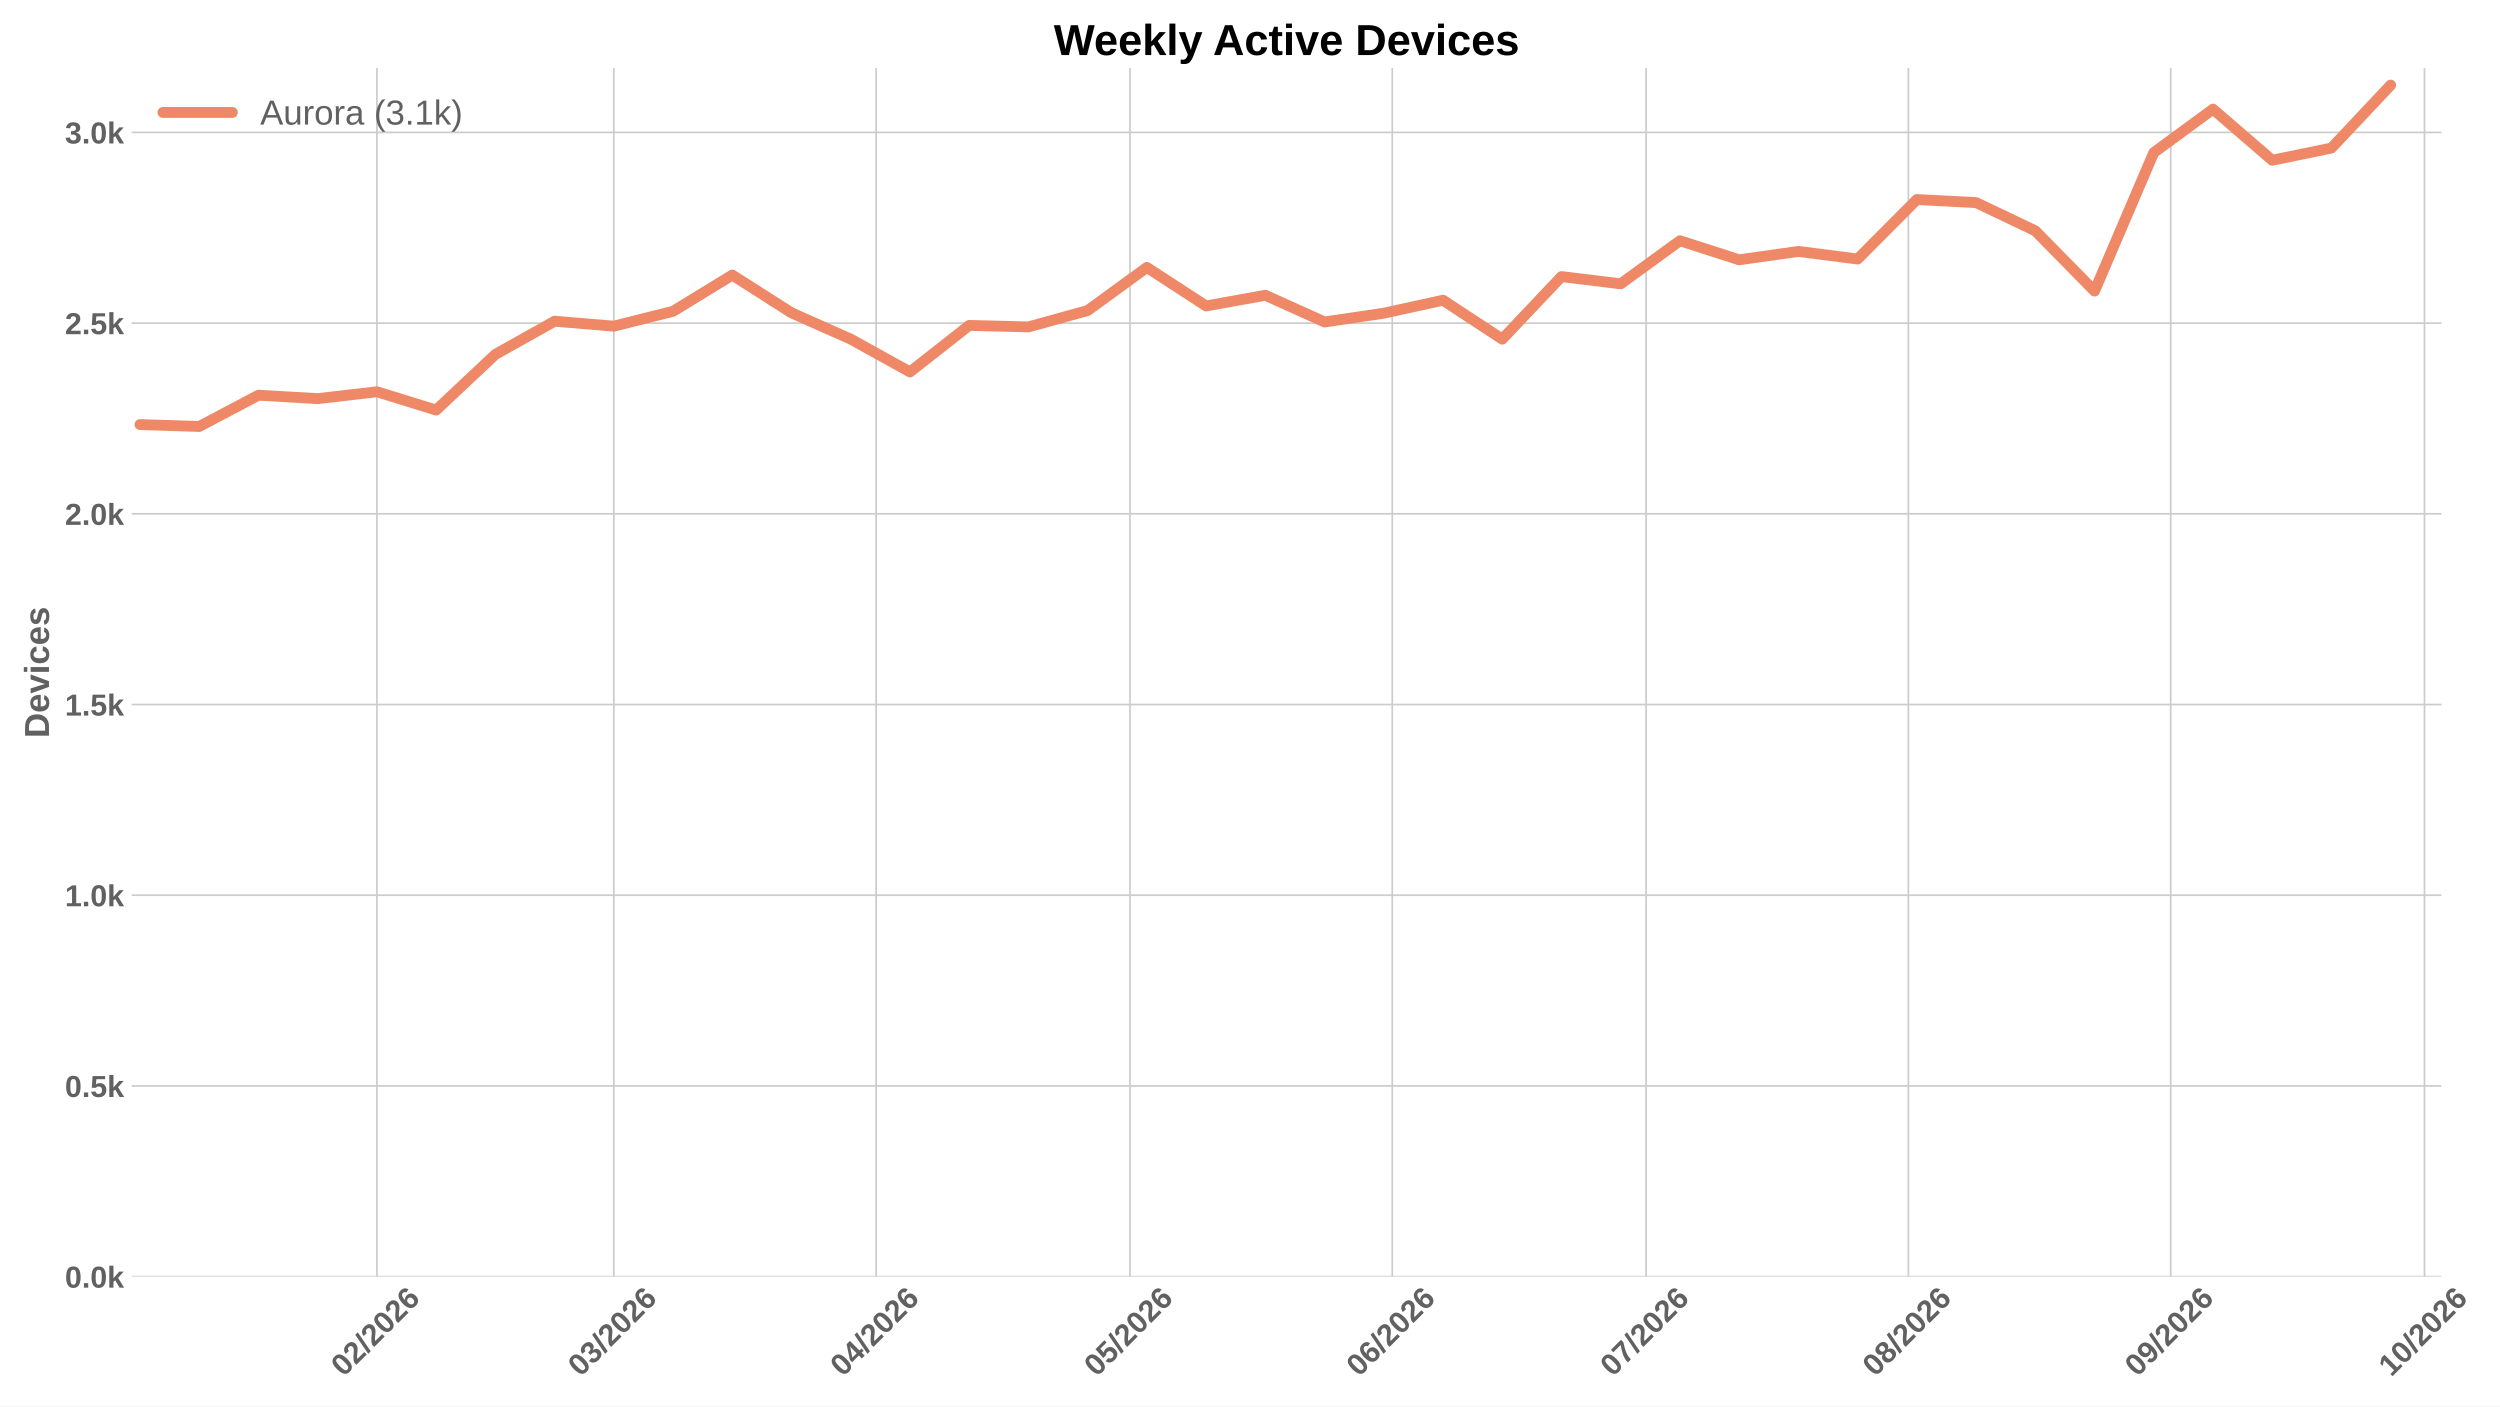
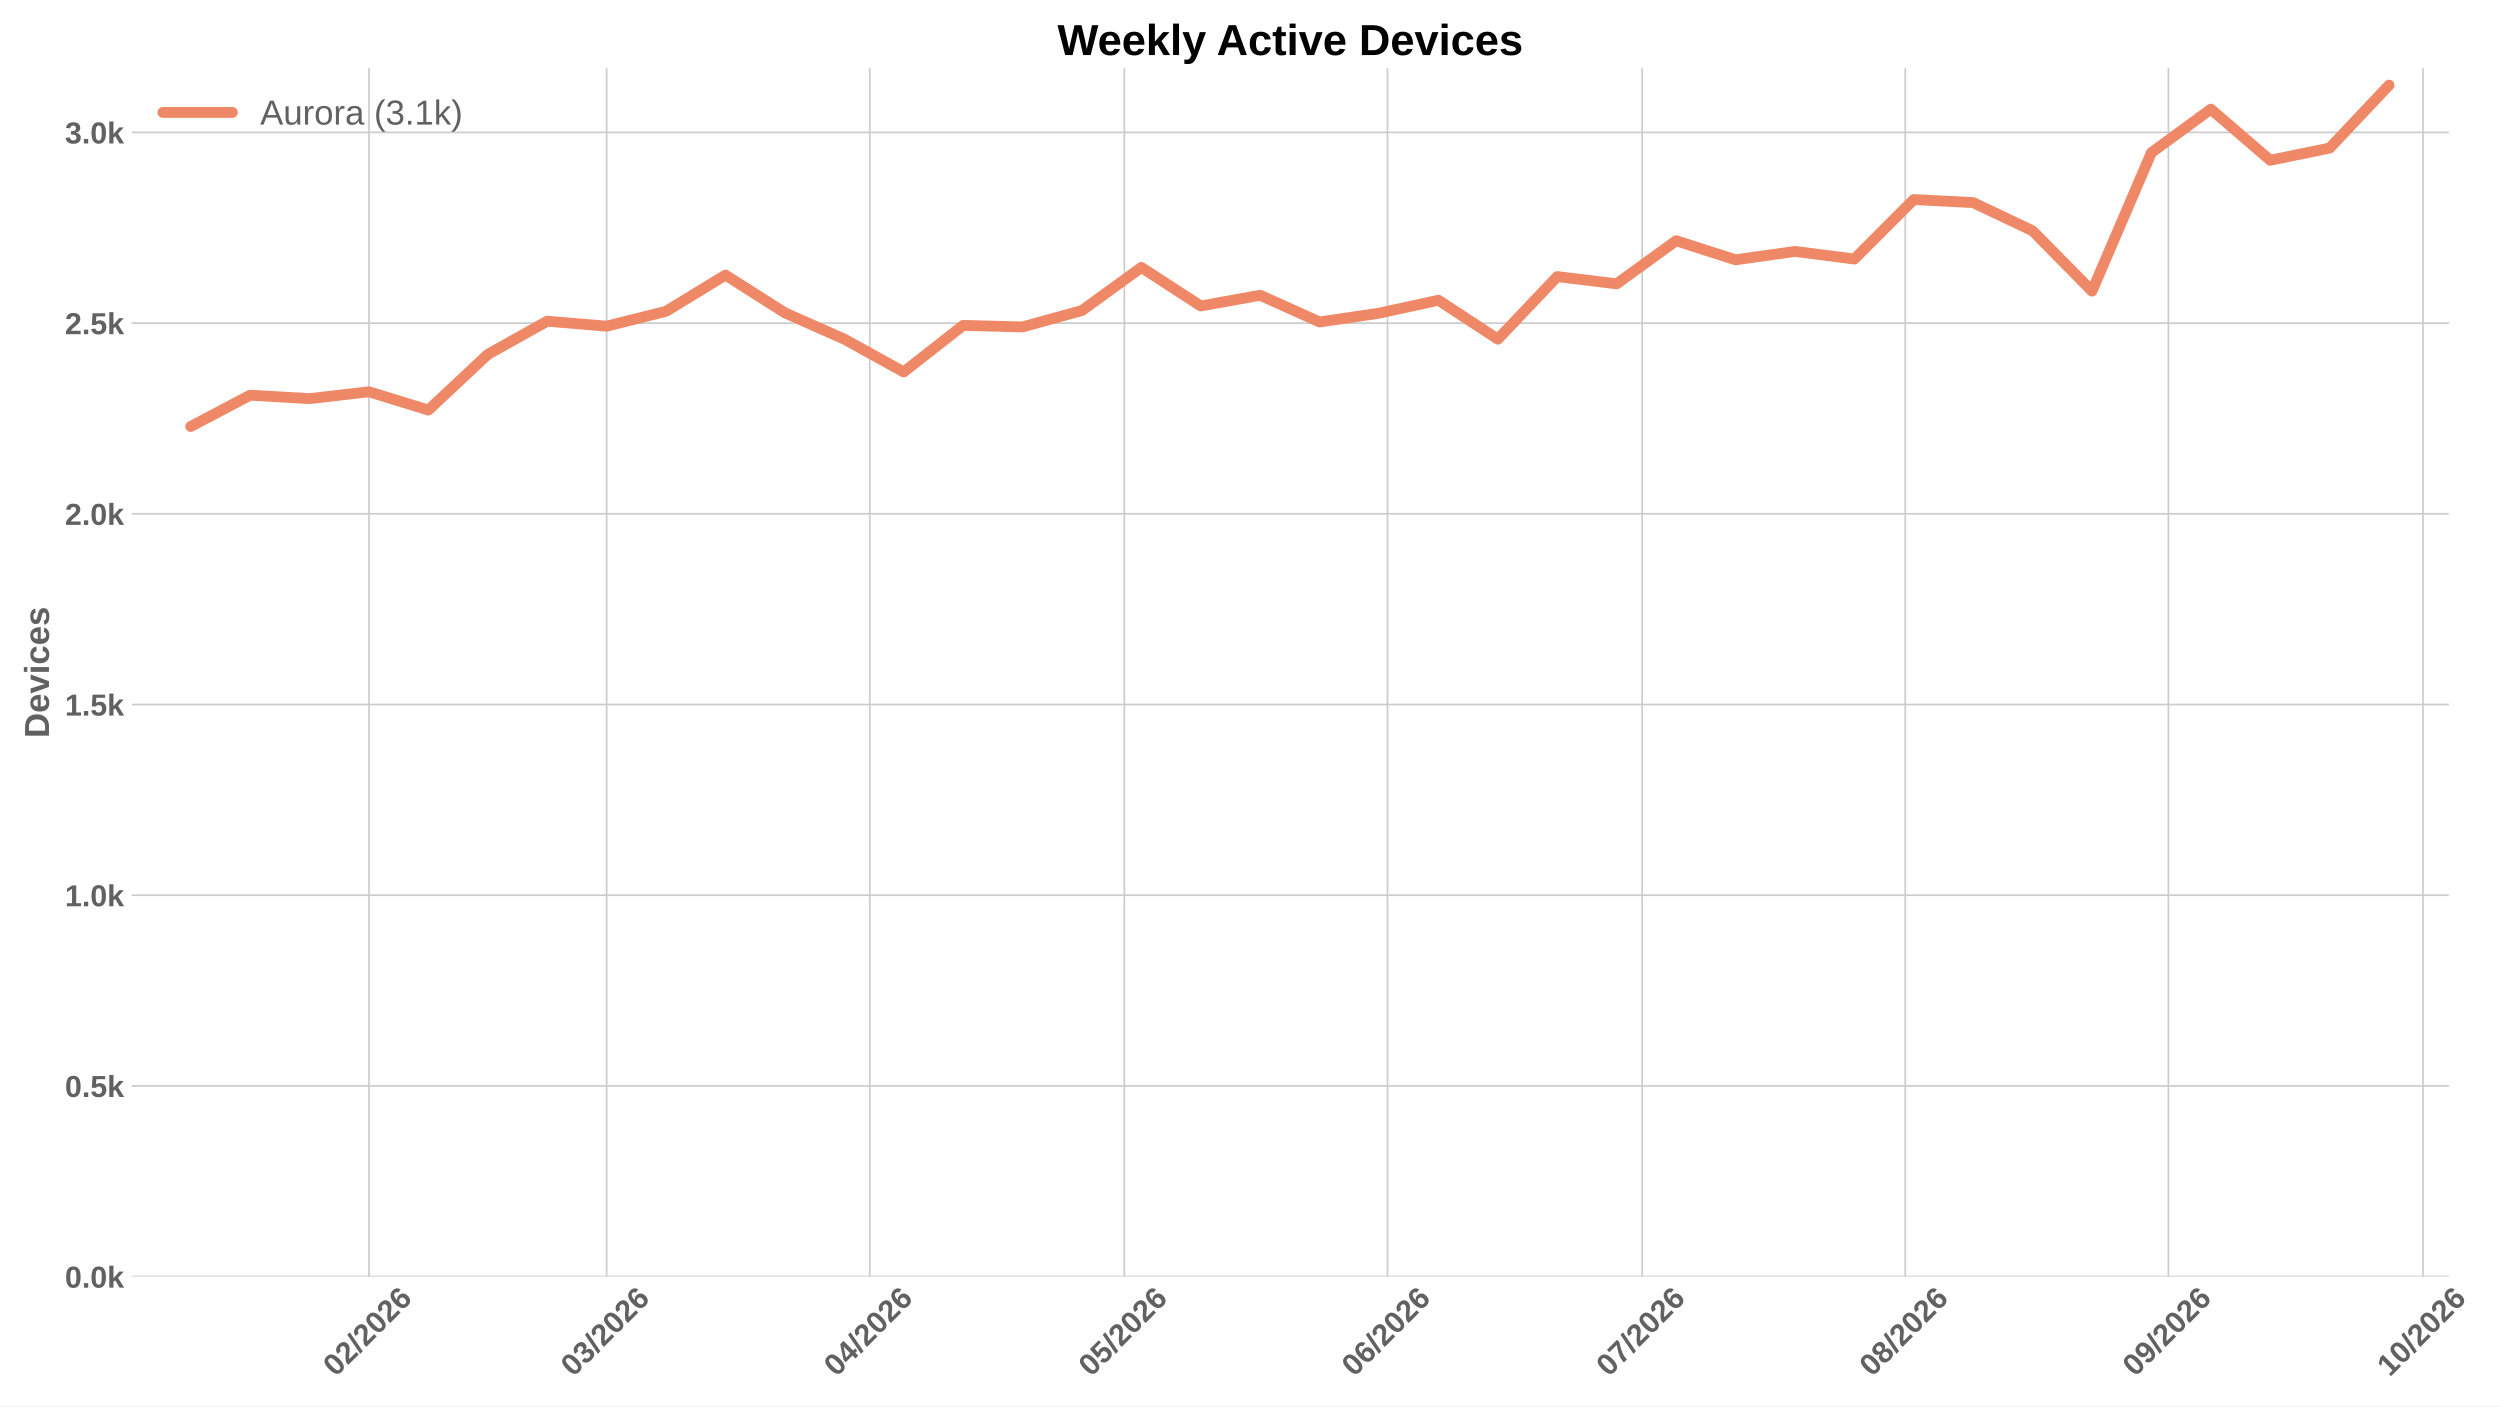
<svg xmlns="http://www.w3.org/2000/svg" xmlns:xlink="http://www.w3.org/1999/xlink" width="1152pt" height="648pt" viewBox="0 0 1152 648" version="1.1">
  <defs>
    <style type="text/css">*{stroke-linejoin: round; stroke-linecap: butt}</style>
  </defs>
  <g id="figure_1">
    <g id="patch_1">
      <path d="M 0 648  L 1152 648  L 1152 0  L 0 0  z " style="fill: #ffffff" />
    </g>
    <g id="axes_1">
      <g id="patch_2">
-         <path d="M 60.676 588.262  L 1125.068 588.262  L 1125.068 31.361  L 60.676 31.361  z " style="fill: #ffffff" />
+         <path d="M 60.676 588.262  L 1128.435 588.262  L 1128.435 31.361  L 60.676 31.361  z " style="fill: #ffffff" />
      </g>
      <g id="matplotlib.axis_1">
        <g id="xtick_1">
          <g id="line2d_1">
-             <path d="M 173.688 588.262  L 173.688 31.361  " clip-path="url(#p595d17136b)" style="fill: none; stroke: #cccccc; stroke-width: 0.8; stroke-linecap: round" />
+             <path d="M 170.018 588.262  L 170.018 31.361  " clip-path="url(#pb2a0171a2d)" style="fill: none; stroke: #cccccc; stroke-width: 0.8; stroke-linecap: round" />
          </g>
          <g id="line2d_2" />
          <g id="text_1">
-             <g style="fill: #616161" transform="translate(158.3596 634.7498) rotate(-45) scale(0.14 -0.14)">
+             <g style="fill: #616161" transform="translate(154.6897 634.7498) rotate(-45) scale(0.14 -0.14)">
              <defs>
                <path id="LiberationSans-Bold-13" d="M 3297 2203  Q 3297 1088 2914 512  Q 2531 -63 1766 -63  Q 253 -63 253 2203  Q 253 2994 418 3494  Q 584 3994 915 4231  Q 1247 4469 1791 4469  Q 2572 4469 2934 3903  Q 3297 3338 3297 2203  z M 2416 2203  Q 2416 2813 2356 3150  Q 2297 3488 2165 3634  Q 2034 3781 1784 3781  Q 1519 3781 1383 3632  Q 1247 3484 1189 3148  Q 1131 2813 1131 2203  Q 1131 1600 1192 1261  Q 1253 922 1386 775  Q 1519 628 1772 628  Q 2022 628 2158 783  Q 2294 938 2355 1278  Q 2416 1619 2416 2203  z " transform="scale(0.015625)" />
                <path id="LiberationSans-Bold-15" d="M 222 0  L 222 609  Q 394 988 711 1347  Q 1028 1706 1509 2097  Q 1972 2472 2158 2715  Q 2344 2959 2344 3194  Q 2344 3769 1766 3769  Q 1484 3769 1336 3617  Q 1188 3466 1144 3163  L 259 3213  Q 334 3825 717 4147  Q 1100 4469 1759 4469  Q 2472 4469 2853 4144  Q 3234 3819 3234 3231  Q 3234 2922 3112 2672  Q 2991 2422 2800 2211  Q 2609 2000 2376 1815  Q 2144 1631 1925 1456  Q 1706 1281 1526 1103  Q 1347 925 1259 722  L 3303 722  L 3303 0  L 222 0  z " transform="scale(0.015625)" />
                <path id="LiberationSans-Bold-12" d="M 63 -128  L 972 4638  L 1716 4638  L 822 -128  L 63 -128  z " transform="scale(0.015625)" />
                <path id="LiberationSans-Bold-19" d="M 3328 1441  Q 3328 738 2934 337  Q 2541 -63 1847 -63  Q 1069 -63 651 482  Q 234 1028 234 2100  Q 234 3278 657 3873  Q 1081 4469 1869 4469  Q 2428 4469 2751 4222  Q 3075 3975 3209 3456  L 2381 3341  Q 2263 3775 1850 3775  Q 1497 3775 1295 3422  Q 1094 3069 1094 2350  Q 1234 2584 1484 2709  Q 1734 2834 2050 2834  Q 2641 2834 2984 2459  Q 3328 2084 3328 1441  z M 2447 1416  Q 2447 1791 2273 1989  Q 2100 2188 1797 2188  Q 1506 2188 1331 2002  Q 1156 1816 1156 1509  Q 1156 1125 1339 873  Q 1522 622 1819 622  Q 2116 622 2281 833  Q 2447 1044 2447 1416  z " transform="scale(0.015625)" />
              </defs>
              <use xlink:href="#LiberationSans-Bold-13" />
              <use xlink:href="#LiberationSans-Bold-15" transform="translate(55.60938 0)" />
              <use xlink:href="#LiberationSans-Bold-12" transform="translate(111.2188 0)" />
              <use xlink:href="#LiberationSans-Bold-15" transform="translate(139 0)" />
              <use xlink:href="#LiberationSans-Bold-13" transform="translate(194.6094 0)" />
              <use xlink:href="#LiberationSans-Bold-15" transform="translate(250.2188 0)" />
              <use xlink:href="#LiberationSans-Bold-19" transform="translate(305.8281 0)" />
            </g>
          </g>
        </g>
        <g id="xtick_2">
          <g id="line2d_3">
-             <path d="M 282.856 588.262  L 282.856 31.361  " clip-path="url(#p595d17136b)" style="fill: none; stroke: #cccccc; stroke-width: 0.8; stroke-linecap: round" />
+             <path d="M 279.532 588.262  L 279.532 31.361  " clip-path="url(#pb2a0171a2d)" style="fill: none; stroke: #cccccc; stroke-width: 0.8; stroke-linecap: round" />
          </g>
          <g id="line2d_4" />
          <g id="text_2">
-             <g style="fill: #616161" transform="translate(267.528 634.7498) rotate(-45) scale(0.14 -0.14)">
+             <g style="fill: #616161" transform="translate(264.2035 634.7498) rotate(-45) scale(0.14 -0.14)">
              <defs>
                <path id="LiberationSans-Bold-16" d="M 3328 1222  Q 3328 603 2922 265  Q 2516 -72 1766 -72  Q 1056 -72 637 254  Q 219 581 147 1197  L 1041 1275  Q 1125 641 1763 641  Q 2078 641 2253 797  Q 2428 953 2428 1275  Q 2428 1569 2215 1725  Q 2003 1881 1584 1881  L 1278 1881  L 1278 2591  L 1566 2591  Q 1944 2591 2134 2745  Q 2325 2900 2325 3188  Q 2325 3459 2173 3614  Q 2022 3769 1731 3769  Q 1459 3769 1292 3619  Q 1125 3469 1100 3194  L 222 3256  Q 291 3825 694 4147  Q 1097 4469 1747 4469  Q 2438 4469 2827 4158  Q 3216 3847 3216 3297  Q 3216 2884 2973 2618  Q 2731 2353 2275 2266  L 2275 2253  Q 2781 2194 3054 1920  Q 3328 1647 3328 1222  z " transform="scale(0.015625)" />
              </defs>
              <use xlink:href="#LiberationSans-Bold-13" />
              <use xlink:href="#LiberationSans-Bold-16" transform="translate(55.60938 0)" />
              <use xlink:href="#LiberationSans-Bold-12" transform="translate(111.2188 0)" />
              <use xlink:href="#LiberationSans-Bold-15" transform="translate(139 0)" />
              <use xlink:href="#LiberationSans-Bold-13" transform="translate(194.6094 0)" />
              <use xlink:href="#LiberationSans-Bold-15" transform="translate(250.2188 0)" />
              <use xlink:href="#LiberationSans-Bold-19" transform="translate(305.8281 0)" />
            </g>
          </g>
        </g>
        <g id="xtick_3">
          <g id="line2d_5">
-             <path d="M 403.721 588.262  L 403.721 31.361  " clip-path="url(#p595d17136b)" style="fill: none; stroke: #cccccc; stroke-width: 0.8; stroke-linecap: round" />
+             <path d="M 400.779 588.262  L 400.779 31.361  " clip-path="url(#pb2a0171a2d)" style="fill: none; stroke: #cccccc; stroke-width: 0.8; stroke-linecap: round" />
          </g>
          <g id="line2d_6" />
          <g id="text_3">
-             <g style="fill: #616161" transform="translate(388.3931 634.7498) rotate(-45) scale(0.14 -0.14)">
+             <g style="fill: #616161" transform="translate(385.4509 634.7498) rotate(-45) scale(0.14 -0.14)">
              <defs>
                <path id="LiberationSans-Bold-17" d="M 2938 897  L 2938 0  L 2100 0  L 2100 897  L 97 897  L 97 1556  L 1956 4403  L 2938 4403  L 2938 1550  L 3525 1550  L 3525 897  L 2938 897  z M 2100 2991  Q 2100 3159 2111 3356  Q 2122 3553 2128 3609  Q 2047 3434 1834 3103  L 813 1550  L 2100 1550  L 2100 2991  z " transform="scale(0.015625)" />
              </defs>
              <use xlink:href="#LiberationSans-Bold-13" />
              <use xlink:href="#LiberationSans-Bold-17" transform="translate(55.60938 0)" />
              <use xlink:href="#LiberationSans-Bold-12" transform="translate(111.2188 0)" />
              <use xlink:href="#LiberationSans-Bold-15" transform="translate(139 0)" />
              <use xlink:href="#LiberationSans-Bold-13" transform="translate(194.6094 0)" />
              <use xlink:href="#LiberationSans-Bold-15" transform="translate(250.2188 0)" />
              <use xlink:href="#LiberationSans-Bold-19" transform="translate(305.8281 0)" />
            </g>
          </g>
        </g>
        <g id="xtick_4">
          <g id="line2d_7">
-             <path d="M 520.688 588.262  L 520.688 31.361  " clip-path="url(#p595d17136b)" style="fill: none; stroke: #cccccc; stroke-width: 0.8; stroke-linecap: round" />
+             <path d="M 518.116 588.262  L 518.116 31.361  " clip-path="url(#pb2a0171a2d)" style="fill: none; stroke: #cccccc; stroke-width: 0.8; stroke-linecap: round" />
          </g>
          <g id="line2d_8" />
          <g id="text_4">
-             <g style="fill: #616161" transform="translate(505.3593 634.7498) rotate(-45) scale(0.14 -0.14)">
+             <g style="fill: #616161" transform="translate(502.7872 634.7498) rotate(-45) scale(0.14 -0.14)">
              <defs>
                <path id="LiberationSans-Bold-18" d="M 3381 1466  Q 3381 766 2945 351  Q 2509 -63 1750 -63  Q 1088 -63 689 235  Q 291 534 197 1100  L 1075 1172  Q 1144 891 1319 762  Q 1494 634 1759 634  Q 2088 634 2283 843  Q 2478 1053 2478 1447  Q 2478 1794 2293 2001  Q 2109 2209 1778 2209  Q 1413 2209 1181 1925  L 325 1925  L 478 4403  L 3125 4403  L 3125 3750  L 1275 3750  L 1203 2638  Q 1522 2919 2000 2919  Q 2628 2919 3004 2528  Q 3381 2138 3381 1466  z " transform="scale(0.015625)" />
              </defs>
              <use xlink:href="#LiberationSans-Bold-13" />
              <use xlink:href="#LiberationSans-Bold-18" transform="translate(55.60938 0)" />
              <use xlink:href="#LiberationSans-Bold-12" transform="translate(111.2188 0)" />
              <use xlink:href="#LiberationSans-Bold-15" transform="translate(139 0)" />
              <use xlink:href="#LiberationSans-Bold-13" transform="translate(194.6094 0)" />
              <use xlink:href="#LiberationSans-Bold-15" transform="translate(250.2188 0)" />
              <use xlink:href="#LiberationSans-Bold-19" transform="translate(305.8281 0)" />
            </g>
          </g>
        </g>
        <g id="xtick_5">
          <g id="line2d_9">
-             <path d="M 641.553 588.262  L 641.553 31.361  " clip-path="url(#p595d17136b)" style="fill: none; stroke: #cccccc; stroke-width: 0.8; stroke-linecap: round" />
+             <path d="M 639.363 588.262  L 639.363 31.361  " clip-path="url(#pb2a0171a2d)" style="fill: none; stroke: #cccccc; stroke-width: 0.8; stroke-linecap: round" />
          </g>
          <g id="line2d_10" />
          <g id="text_5">
-             <g style="fill: #616161" transform="translate(626.2243 634.7498) rotate(-45) scale(0.14 -0.14)">
+             <g style="fill: #616161" transform="translate(624.0346 634.7498) rotate(-45) scale(0.14 -0.14)">
              <use xlink:href="#LiberationSans-Bold-13" />
              <use xlink:href="#LiberationSans-Bold-19" transform="translate(55.60938 0)" />
              <use xlink:href="#LiberationSans-Bold-12" transform="translate(111.2188 0)" />
              <use xlink:href="#LiberationSans-Bold-15" transform="translate(139 0)" />
              <use xlink:href="#LiberationSans-Bold-13" transform="translate(194.6094 0)" />
              <use xlink:href="#LiberationSans-Bold-15" transform="translate(250.2188 0)" />
              <use xlink:href="#LiberationSans-Bold-19" transform="translate(305.8281 0)" />
            </g>
          </g>
        </g>
        <g id="xtick_6">
          <g id="line2d_11">
-             <path d="M 758.519 588.262  L 758.519 31.361  " clip-path="url(#p595d17136b)" style="fill: none; stroke: #cccccc; stroke-width: 0.8; stroke-linecap: round" />
+             <path d="M 756.699 588.262  L 756.699 31.361  " clip-path="url(#pb2a0171a2d)" style="fill: none; stroke: #cccccc; stroke-width: 0.8; stroke-linecap: round" />
          </g>
          <g id="line2d_12" />
          <g id="text_6">
-             <g style="fill: #616161" transform="translate(743.1905 634.7498) rotate(-45) scale(0.14 -0.14)">
+             <g style="fill: #616161" transform="translate(741.3709 634.7498) rotate(-45) scale(0.14 -0.14)">
              <defs>
                <path id="LiberationSans-Bold-1a" d="M 3278 3706  Q 2981 3238 2717 2797  Q 2453 2356 2256 1911  Q 2059 1466 1945 995  Q 1831 525 1831 0  L 916 0  Q 916 550 1059 1064  Q 1203 1578 1475 2111  Q 1747 2644 2463 3681  L 275 3681  L 275 4403  L 3278 4403  L 3278 3706  z " transform="scale(0.015625)" />
              </defs>
              <use xlink:href="#LiberationSans-Bold-13" />
              <use xlink:href="#LiberationSans-Bold-1a" transform="translate(55.60938 0)" />
              <use xlink:href="#LiberationSans-Bold-12" transform="translate(111.2188 0)" />
              <use xlink:href="#LiberationSans-Bold-15" transform="translate(139 0)" />
              <use xlink:href="#LiberationSans-Bold-13" transform="translate(194.6094 0)" />
              <use xlink:href="#LiberationSans-Bold-15" transform="translate(250.2188 0)" />
              <use xlink:href="#LiberationSans-Bold-19" transform="translate(305.8281 0)" />
            </g>
          </g>
        </g>
        <g id="xtick_7">
          <g id="line2d_13">
-             <path d="M 879.384 588.262  L 879.384 31.361  " clip-path="url(#p595d17136b)" style="fill: none; stroke: #cccccc; stroke-width: 0.8; stroke-linecap: round" />
+             <path d="M 877.947 588.262  L 877.947 31.361  " clip-path="url(#pb2a0171a2d)" style="fill: none; stroke: #cccccc; stroke-width: 0.8; stroke-linecap: round" />
          </g>
          <g id="line2d_14" />
          <g id="text_7">
-             <g style="fill: #616161" transform="translate(864.0556 634.7498) rotate(-45) scale(0.14 -0.14)">
+             <g style="fill: #616161" transform="translate(862.6183 634.7498) rotate(-45) scale(0.14 -0.14)">
              <defs>
                <path id="LiberationSans-Bold-1b" d="M 3363 1241  Q 3363 622 2953 279  Q 2544 -63 1784 -63  Q 1031 -63 617 278  Q 203 619 203 1234  Q 203 1656 447 1945  Q 691 2234 1100 2303  L 1100 2316  Q 744 2394 525 2669  Q 306 2944 306 3303  Q 306 3844 689 4156  Q 1072 4469 1772 4469  Q 2488 4469 2870 4164  Q 3253 3859 3253 3297  Q 3253 2938 3036 2666  Q 2819 2394 2453 2322  L 2453 2309  Q 2878 2241 3120 1961  Q 3363 1681 3363 1241  z M 2350 3250  Q 2350 3563 2206 3708  Q 2063 3853 1772 3853  Q 1203 3853 1203 3250  Q 1203 2619 1778 2619  Q 2066 2619 2208 2766  Q 2350 2913 2350 3250  z M 2453 1313  Q 2453 2003 1766 2003  Q 1447 2003 1276 1822  Q 1106 1641 1106 1300  Q 1106 913 1275 734  Q 1444 556 1791 556  Q 2131 556 2292 734  Q 2453 913 2453 1313  z " transform="scale(0.015625)" />
              </defs>
              <use xlink:href="#LiberationSans-Bold-13" />
              <use xlink:href="#LiberationSans-Bold-1b" transform="translate(55.60938 0)" />
              <use xlink:href="#LiberationSans-Bold-12" transform="translate(111.2188 0)" />
              <use xlink:href="#LiberationSans-Bold-15" transform="translate(139 0)" />
              <use xlink:href="#LiberationSans-Bold-13" transform="translate(194.6094 0)" />
              <use xlink:href="#LiberationSans-Bold-15" transform="translate(250.2188 0)" />
              <use xlink:href="#LiberationSans-Bold-19" transform="translate(305.8281 0)" />
            </g>
          </g>
        </g>
        <g id="xtick_8">
          <g id="line2d_15">
-             <path d="M 1000.249 588.262  L 1000.249 31.361  " clip-path="url(#p595d17136b)" style="fill: none; stroke: #cccccc; stroke-width: 0.8; stroke-linecap: round" />
+             <path d="M 999.194 588.262  L 999.194 31.361  " clip-path="url(#pb2a0171a2d)" style="fill: none; stroke: #cccccc; stroke-width: 0.8; stroke-linecap: round" />
          </g>
          <g id="line2d_16" />
          <g id="text_8">
-             <g style="fill: #616161" transform="translate(984.9206 634.7498) rotate(-45) scale(0.14 -0.14)">
+             <g style="fill: #616161" transform="translate(983.8658 634.7498) rotate(-45) scale(0.14 -0.14)">
              <defs>
                <path id="LiberationSans-Bold-1c" d="M 3322 2272  Q 3322 1100 2894 518  Q 2466 -63 1678 -63  Q 1097 -63 767 185  Q 438 434 300 972  L 1125 1088  Q 1247 628 1688 628  Q 2056 628 2254 981  Q 2453 1334 2459 2028  Q 2341 1794 2070 1661  Q 1800 1528 1488 1528  Q 906 1528 564 1923  Q 222 2319 222 2994  Q 222 3688 623 4078  Q 1025 4469 1759 4469  Q 2550 4469 2936 3920  Q 3322 3372 3322 2272  z M 2394 2888  Q 2394 3297 2214 3539  Q 2034 3781 1738 3781  Q 1447 3781 1280 3570  Q 1113 3359 1113 2988  Q 1113 2622 1278 2401  Q 1444 2181 1741 2181  Q 2022 2181 2208 2373  Q 2394 2566 2394 2888  z " transform="scale(0.015625)" />
              </defs>
              <use xlink:href="#LiberationSans-Bold-13" />
              <use xlink:href="#LiberationSans-Bold-1c" transform="translate(55.60938 0)" />
              <use xlink:href="#LiberationSans-Bold-12" transform="translate(111.2188 0)" />
              <use xlink:href="#LiberationSans-Bold-15" transform="translate(139 0)" />
              <use xlink:href="#LiberationSans-Bold-13" transform="translate(194.6094 0)" />
              <use xlink:href="#LiberationSans-Bold-15" transform="translate(250.2188 0)" />
              <use xlink:href="#LiberationSans-Bold-19" transform="translate(305.8281 0)" />
            </g>
          </g>
        </g>
        <g id="xtick_9">
          <g id="line2d_17">
-             <path d="M 1117.215 588.262  L 1117.215 31.361  " clip-path="url(#p595d17136b)" style="fill: none; stroke: #cccccc; stroke-width: 0.8; stroke-linecap: round" />
+             <path d="M 1116.53 588.262  L 1116.53 31.361  " clip-path="url(#pb2a0171a2d)" style="fill: none; stroke: #cccccc; stroke-width: 0.8; stroke-linecap: round" />
          </g>
          <g id="line2d_18" />
          <g id="text_9">
-             <g style="fill: #616161" transform="translate(1101.887 634.7498) rotate(-45) scale(0.14 -0.14)">
+             <g style="fill: #616161" transform="translate(1101.202 634.7498) rotate(-45) scale(0.14 -0.14)">
              <defs>
                <path id="LiberationSans-Bold-14" d="M 403 0  L 403 653  L 1494 653  L 1494 3656  L 438 2997  L 438 3688  L 1541 4403  L 2372 4403  L 2372 653  L 3381 653  L 3381 0  L 403 0  z " transform="scale(0.015625)" />
              </defs>
              <use xlink:href="#LiberationSans-Bold-14" />
              <use xlink:href="#LiberationSans-Bold-13" transform="translate(55.60938 0)" />
              <use xlink:href="#LiberationSans-Bold-12" transform="translate(111.2188 0)" />
              <use xlink:href="#LiberationSans-Bold-15" transform="translate(139 0)" />
              <use xlink:href="#LiberationSans-Bold-13" transform="translate(194.6094 0)" />
              <use xlink:href="#LiberationSans-Bold-15" transform="translate(250.2188 0)" />
              <use xlink:href="#LiberationSans-Bold-19" transform="translate(305.8281 0)" />
            </g>
          </g>
        </g>
      </g>
      <g id="matplotlib.axis_2">
        <g id="ytick_1">
          <g id="line2d_19">
-             <path d="M 60.676 588.262  L 1125.068 588.262  " clip-path="url(#p595d17136b)" style="fill: none; stroke: #cccccc; stroke-width: 0.8; stroke-linecap: round" />
+             <path d="M 60.676 588.262  L 1128.435 588.262  " clip-path="url(#pb2a0171a2d)" style="fill: none; stroke: #cccccc; stroke-width: 0.8; stroke-linecap: round" />
          </g>
          <g id="line2d_20" />
          <g id="text_10">
            <g style="fill: #616161" transform="translate(29.93031 593.3584) scale(0.14 -0.14)">
              <defs>
                <path id="LiberationSans-Bold-11" d="M 434 0  L 434 953  L 1338 953  L 1338 0  L 434 0  z " transform="scale(0.015625)" />
                <path id="LiberationSans-Bold-4e" d="M 2606 0  L 1703 1531  L 1325 1269  L 1325 0  L 447 0  L 447 4638  L 1325 4638  L 1325 1981  L 2531 3381  L 3475 3381  L 2288 2063  L 3566 0  L 2606 0  z " transform="scale(0.015625)" />
              </defs>
              <use xlink:href="#LiberationSans-Bold-13" />
              <use xlink:href="#LiberationSans-Bold-11" transform="translate(55.60938 0)" />
              <use xlink:href="#LiberationSans-Bold-13" transform="translate(83.39062 0)" />
              <use xlink:href="#LiberationSans-Bold-4e" transform="translate(139 0)" />
            </g>
          </g>
        </g>
        <g id="ytick_2">
          <g id="line2d_21">
-             <path d="M 60.676 500.388  L 1125.068 500.388  " clip-path="url(#p595d17136b)" style="fill: none; stroke: #cccccc; stroke-width: 0.8; stroke-linecap: round" />
+             <path d="M 60.676 500.388  L 1128.435 500.388  " clip-path="url(#pb2a0171a2d)" style="fill: none; stroke: #cccccc; stroke-width: 0.8; stroke-linecap: round" />
          </g>
          <g id="line2d_22" />
          <g id="text_11">
            <g style="fill: #616161" transform="translate(29.93031 505.4844) scale(0.14 -0.14)">
              <use xlink:href="#LiberationSans-Bold-13" />
              <use xlink:href="#LiberationSans-Bold-11" transform="translate(55.60938 0)" />
              <use xlink:href="#LiberationSans-Bold-18" transform="translate(83.39062 0)" />
              <use xlink:href="#LiberationSans-Bold-4e" transform="translate(139 0)" />
            </g>
          </g>
        </g>
        <g id="ytick_3">
          <g id="line2d_23">
-             <path d="M 60.676 412.514  L 1125.068 412.514  " clip-path="url(#p595d17136b)" style="fill: none; stroke: #cccccc; stroke-width: 0.8; stroke-linecap: round" />
+             <path d="M 60.676 412.514  L 1128.435 412.514  " clip-path="url(#pb2a0171a2d)" style="fill: none; stroke: #cccccc; stroke-width: 0.8; stroke-linecap: round" />
          </g>
          <g id="line2d_24" />
          <g id="text_12">
            <g style="fill: #616161" transform="translate(29.93031 417.6104) scale(0.14 -0.14)">
              <use xlink:href="#LiberationSans-Bold-14" />
              <use xlink:href="#LiberationSans-Bold-11" transform="translate(55.60938 0)" />
              <use xlink:href="#LiberationSans-Bold-13" transform="translate(83.39062 0)" />
              <use xlink:href="#LiberationSans-Bold-4e" transform="translate(139 0)" />
            </g>
          </g>
        </g>
        <g id="ytick_4">
          <g id="line2d_25">
-             <path d="M 60.676 324.64  L 1125.068 324.64  " clip-path="url(#p595d17136b)" style="fill: none; stroke: #cccccc; stroke-width: 0.8; stroke-linecap: round" />
+             <path d="M 60.676 324.64  L 1128.435 324.64  " clip-path="url(#pb2a0171a2d)" style="fill: none; stroke: #cccccc; stroke-width: 0.8; stroke-linecap: round" />
          </g>
          <g id="line2d_26" />
          <g id="text_13">
            <g style="fill: #616161" transform="translate(29.93031 329.7363) scale(0.14 -0.14)">
              <use xlink:href="#LiberationSans-Bold-14" />
              <use xlink:href="#LiberationSans-Bold-11" transform="translate(55.60938 0)" />
              <use xlink:href="#LiberationSans-Bold-18" transform="translate(83.39062 0)" />
              <use xlink:href="#LiberationSans-Bold-4e" transform="translate(139 0)" />
            </g>
          </g>
        </g>
        <g id="ytick_5">
          <g id="line2d_27">
-             <path d="M 60.676 236.766  L 1125.068 236.766  " clip-path="url(#p595d17136b)" style="fill: none; stroke: #cccccc; stroke-width: 0.8; stroke-linecap: round" />
+             <path d="M 60.676 236.766  L 1128.435 236.766  " clip-path="url(#pb2a0171a2d)" style="fill: none; stroke: #cccccc; stroke-width: 0.8; stroke-linecap: round" />
          </g>
          <g id="line2d_28" />
          <g id="text_14">
            <g style="fill: #616161" transform="translate(29.93031 241.8623) scale(0.14 -0.14)">
              <use xlink:href="#LiberationSans-Bold-15" />
              <use xlink:href="#LiberationSans-Bold-11" transform="translate(55.60938 0)" />
              <use xlink:href="#LiberationSans-Bold-13" transform="translate(83.39062 0)" />
              <use xlink:href="#LiberationSans-Bold-4e" transform="translate(139 0)" />
            </g>
          </g>
        </g>
        <g id="ytick_6">
          <g id="line2d_29">
-             <path d="M 60.676 148.892  L 1125.068 148.892  " clip-path="url(#p595d17136b)" style="fill: none; stroke: #cccccc; stroke-width: 0.8; stroke-linecap: round" />
+             <path d="M 60.676 148.892  L 1128.435 148.892  " clip-path="url(#pb2a0171a2d)" style="fill: none; stroke: #cccccc; stroke-width: 0.8; stroke-linecap: round" />
          </g>
          <g id="line2d_30" />
          <g id="text_15">
            <g style="fill: #616161" transform="translate(29.93031 153.9883) scale(0.14 -0.14)">
              <use xlink:href="#LiberationSans-Bold-15" />
              <use xlink:href="#LiberationSans-Bold-11" transform="translate(55.60938 0)" />
              <use xlink:href="#LiberationSans-Bold-18" transform="translate(83.39062 0)" />
              <use xlink:href="#LiberationSans-Bold-4e" transform="translate(139 0)" />
            </g>
          </g>
        </g>
        <g id="ytick_7">
          <g id="line2d_31">
-             <path d="M 60.676 61.018  L 1125.068 61.018  " clip-path="url(#p595d17136b)" style="fill: none; stroke: #cccccc; stroke-width: 0.8; stroke-linecap: round" />
+             <path d="M 60.676 61.018  L 1128.435 61.018  " clip-path="url(#pb2a0171a2d)" style="fill: none; stroke: #cccccc; stroke-width: 0.8; stroke-linecap: round" />
          </g>
          <g id="line2d_32" />
          <g id="text_16">
            <g style="fill: #616161" transform="translate(29.93031 66.11423) scale(0.14 -0.14)">
              <use xlink:href="#LiberationSans-Bold-16" />
              <use xlink:href="#LiberationSans-Bold-11" transform="translate(55.60938 0)" />
              <use xlink:href="#LiberationSans-Bold-13" transform="translate(83.39062 0)" />
              <use xlink:href="#LiberationSans-Bold-4e" transform="translate(139 0)" />
            </g>
          </g>
        </g>
        <g id="text_17">
          <g style="fill: #616161" transform="translate(22.56312 340.0552) rotate(-90) scale(0.16 -0.16)">
            <defs>
              <path id="LiberationSans-Bold-27" d="M 4353 2234  Q 4353 1553 4086 1045  Q 3819 538 3330 269  Q 2841 0 2209 0  L 428 0  L 428 4403  L 2022 4403  Q 3134 4403 3743 3842  Q 4353 3281 4353 2234  z M 3425 2234  Q 3425 2944 3056 3317  Q 2688 3691 2003 3691  L 1350 3691  L 1350 713  L 2131 713  Q 2725 713 3075 1122  Q 3425 1531 3425 2234  z " transform="scale(0.015625)" />
              <path id="LiberationSans-Bold-48" d="M 1831 -63  Q 1069 -63 659 389  Q 250 841 250 1706  Q 250 2544 665 2994  Q 1081 3444 1844 3444  Q 2572 3444 2956 2961  Q 3341 2478 3341 1547  L 3341 1522  L 1172 1522  Q 1172 1028 1355 776  Q 1538 525 1875 525  Q 2341 525 2463 928  L 3291 856  Q 2931 -63 1831 -63  z M 1831 2891  Q 1522 2891 1355 2675  Q 1188 2459 1178 2072  L 2491 2072  Q 2466 2481 2294 2686  Q 2122 2891 1831 2891  z " transform="scale(0.015625)" />
              <path id="LiberationSans-Bold-59" d="M 2284 0  L 1234 0  L 25 3381  L 953 3381  L 1544 1491  Q 1591 1334 1766 709  Q 1797 838 1894 1159  Q 1991 1481 2613 3381  L 3531 3381  L 2284 0  z " transform="scale(0.015625)" />
              <path id="LiberationSans-Bold-4c" d="M 447 3991  L 447 4638  L 1325 4638  L 1325 3991  L 447 3991  z M 447 0  L 447 3381  L 1325 3381  L 1325 0  L 447 0  z " transform="scale(0.015625)" />
              <path id="LiberationSans-Bold-46" d="M 1856 -63  Q 1088 -63 669 395  Q 250 853 250 1672  Q 250 2509 672 2976  Q 1094 3444 1869 3444  Q 2466 3444 2856 3144  Q 3247 2844 3347 2316  L 2463 2272  Q 2425 2531 2275 2686  Q 2125 2841 1850 2841  Q 1172 2841 1172 1706  Q 1172 538 1863 538  Q 2113 538 2281 695  Q 2450 853 2491 1166  L 3372 1125  Q 3325 778 3123 506  Q 2922 234 2594 85  Q 2266 -63 1856 -63  z " transform="scale(0.015625)" />
              <path id="LiberationSans-Bold-56" d="M 3297 988  Q 3297 497 2895 217  Q 2494 -63 1784 -63  Q 1088 -63 717 157  Q 347 378 225 844  L 997 959  Q 1063 719 1223 619  Q 1384 519 1784 519  Q 2153 519 2322 612  Q 2491 706 2491 906  Q 2491 1069 2355 1164  Q 2219 1259 1894 1325  Q 1150 1472 890 1598  Q 631 1725 495 1926  Q 359 2128 359 2422  Q 359 2906 732 3176  Q 1106 3447 1791 3447  Q 2394 3447 2761 3212  Q 3128 2978 3219 2534  L 2441 2453  Q 2403 2659 2256 2761  Q 2109 2863 1791 2863  Q 1478 2863 1322 2783  Q 1166 2703 1166 2516  Q 1166 2369 1286 2283  Q 1406 2197 1691 2141  Q 2088 2059 2395 1973  Q 2703 1888 2889 1769  Q 3075 1650 3186 1464  Q 3297 1278 3297 988  z " transform="scale(0.015625)" />
            </defs>
            <use xlink:href="#LiberationSans-Bold-27" />
            <use xlink:href="#LiberationSans-Bold-48" transform="translate(72.21875 0)" />
            <use xlink:href="#LiberationSans-Bold-59" transform="translate(127.8281 0)" />
            <use xlink:href="#LiberationSans-Bold-4c" transform="translate(183.4375 0)" />
            <use xlink:href="#LiberationSans-Bold-46" transform="translate(211.2188 0)" />
            <use xlink:href="#LiberationSans-Bold-48" transform="translate(266.8281 0)" />
            <use xlink:href="#LiberationSans-Bold-56" transform="translate(322.4375 0)" />
          </g>
        </g>
      </g>
      <g id="line2d_33">
-         <path d="M 64.519 195.641  L 91.812 196.52  L 119.104 182.108  L 146.396 183.69  L 173.688 180.527  L 200.98 188.963  L 228.272 163.303  L 255.564 148.013  L 282.856 150.298  L 310.148 143.444  L 337.441 126.748  L 364.733 144.147  L 392.025 156.273  L 419.317 171.388  L 446.609 149.947  L 473.901 150.65  L 501.193 143.092  L 528.485 123.233  L 555.777 140.983  L 583.07 136.062  L 610.362 148.365  L 637.654 144.323  L 664.946 138.347  L 692.238 156.273  L 719.53 127.451  L 746.822 130.79  L 774.114 110.93  L 801.406 119.718  L 828.699 115.851  L 855.991 119.366  L 883.283 91.95  L 910.575 93.356  L 937.867 106.361  L 965.159 134.129  L 992.451 70.333  L 1019.743 50.297  L 1047.035 73.848  L 1074.328 68.224  L 1101.62 39.225  " clip-path="url(#p595d17136b)" style="fill: none; stroke: #ee8866; stroke-width: 5; stroke-linecap: round" />
+         <path d="M 87.883 196.52  L 115.261 182.108  L 142.64 183.69  L 170.018 180.527  L 197.396 188.963  L 224.775 163.303  L 252.153 148.013  L 279.532 150.298  L 306.91 143.444  L 334.289 126.748  L 361.667 144.147  L 389.046 156.273  L 416.424 171.388  L 443.803 149.947  L 471.181 150.65  L 498.56 143.092  L 525.938 123.233  L 553.316 140.983  L 580.695 136.062  L 608.073 148.365  L 635.452 144.323  L 662.83 138.347  L 690.209 156.273  L 717.587 127.451  L 744.966 130.79  L 772.344 110.93  L 799.723 119.718  L 827.101 115.851  L 854.479 119.366  L 881.858 91.95  L 909.236 93.356  L 936.615 106.361  L 963.993 134.129  L 991.372 70.333  L 1018.75 50.297  L 1046.129 73.848  L 1073.507 68.224  L 1100.886 39.225  " clip-path="url(#pb2a0171a2d)" style="fill: none; stroke: #ee8866; stroke-width: 5; stroke-linecap: round" />
      </g>
      <g id="patch_3">
        <path d="M 60.676 588.262  L 60.676 31.361  " style="fill: none" />
      </g>
      <g id="patch_4">
-         <path d="M 1125.068 588.262  L 1125.068 31.361  " style="fill: none" />
+         <path d="M 1128.435 588.262  L 1128.435 31.361  " style="fill: none" />
      </g>
      <g id="patch_5">
-         <path d="M 60.676 588.262  L 1125.068 588.262  " style="fill: none" />
+         <path d="M 60.676 588.262  L 1128.435 588.262  " style="fill: none" />
      </g>
      <g id="patch_6">
-         <path d="M 60.676 31.361  L 1125.068 31.361  " style="fill: none" />
+         <path d="M 60.676 31.361  L 1128.435 31.361  " style="fill: none" />
      </g>
      <g id="text_18">
-         <g transform="translate(485.589 25.36055) scale(0.2 -0.2)">
+         <g transform="translate(487.2727 25.36055) scale(0.2 -0.2)">
          <defs>
            <path id="LiberationSans-Bold-3a" d="M 4897 0  L 3803 0  L 3206 2547  Q 3097 2997 3022 3488  Q 2947 3078 2900 2864  Q 2853 2650 2234 0  L 1141 0  L 6 4403  L 941 4403  L 1578 1559  L 1722 872  Q 1809 1306 1892 1701  Q 1975 2097 2516 4403  L 3547 4403  L 4103 2059  Q 4169 1797 4325 872  L 4403 1234  L 4569 1953  L 5100 4403  L 6034 4403  L 4897 0  z " transform="scale(0.015625)" />
            <path id="LiberationSans-Bold-4f" d="M 447 0  L 447 4638  L 1325 4638  L 1325 0  L 447 0  z " transform="scale(0.015625)" />
            <path id="LiberationSans-Bold-5c" d="M 884 -1328  Q 569 -1328 331 -1288  L 331 -663  Q 497 -688 634 -688  Q 822 -688 945 -628  Q 1069 -569 1167 -431  Q 1266 -294 1388 34  L 50 3381  L 978 3381  L 1509 1797  Q 1634 1456 1825 753  L 1903 1050  L 2106 1784  L 2606 3381  L 3525 3381  L 2188 -178  Q 1919 -828 1630 -1078  Q 1341 -1328 884 -1328  z " transform="scale(0.015625)" />
            <path id="LiberationSans-Bold-3" transform="scale(0.015625)" />
            <path id="LiberationSans-Bold-24" d="M 3541 0  L 3150 1125  L 1472 1125  L 1081 0  L 159 0  L 1766 4403  L 2853 4403  L 4453 0  L 3541 0  z M 2309 3725  L 2291 3656  Q 2259 3544 2215 3400  Q 2172 3256 1678 1819  L 2944 1819  L 2509 3084  L 2375 3509  L 2309 3725  z " transform="scale(0.015625)" />
            <path id="LiberationSans-Bold-57" d="M 1313 -56  Q 925 -56 715 155  Q 506 366 506 794  L 506 2788  L 78 2788  L 78 3381  L 550 3381  L 825 4175  L 1375 4175  L 1375 3381  L 2016 3381  L 2016 2788  L 1375 2788  L 1375 1031  Q 1375 784 1469 667  Q 1563 550 1759 550  Q 1863 550 2053 594  L 2053 50  Q 1728 -56 1313 -56  z " transform="scale(0.015625)" />
          </defs>
          <use xlink:href="#LiberationSans-Bold-3a" />
          <use xlink:href="#LiberationSans-Bold-48" transform="translate(92.57812 0)" />
          <use xlink:href="#LiberationSans-Bold-48" transform="translate(148.1875 0)" />
          <use xlink:href="#LiberationSans-Bold-4e" transform="translate(203.7969 0)" />
          <use xlink:href="#LiberationSans-Bold-4f" transform="translate(259.4062 0)" />
          <use xlink:href="#LiberationSans-Bold-5c" transform="translate(287.1875 0)" />
          <use xlink:href="#LiberationSans-Bold-3" transform="translate(342.7969 0)" />
          <use xlink:href="#LiberationSans-Bold-24" transform="translate(366.875 0)" />
          <use xlink:href="#LiberationSans-Bold-46" transform="translate(439.0938 0)" />
          <use xlink:href="#LiberationSans-Bold-57" transform="translate(494.7031 0)" />
          <use xlink:href="#LiberationSans-Bold-4c" transform="translate(528 0)" />
          <use xlink:href="#LiberationSans-Bold-59" transform="translate(555.7812 0)" />
          <use xlink:href="#LiberationSans-Bold-48" transform="translate(611.3906 0)" />
          <use xlink:href="#LiberationSans-Bold-3" transform="translate(667 0)" />
          <use xlink:href="#LiberationSans-Bold-27" transform="translate(694.7812 0)" />
          <use xlink:href="#LiberationSans-Bold-48" transform="translate(767 0)" />
          <use xlink:href="#LiberationSans-Bold-59" transform="translate(822.6094 0)" />
          <use xlink:href="#LiberationSans-Bold-4c" transform="translate(878.2188 0)" />
          <use xlink:href="#LiberationSans-Bold-46" transform="translate(906 0)" />
          <use xlink:href="#LiberationSans-Bold-48" transform="translate(961.6094 0)" />
          <use xlink:href="#LiberationSans-Bold-56" transform="translate(1017.219 0)" />
        </g>
      </g>
      <g id="legend_1">
        <g id="line2d_34">
          <path d="M 75.076 51.809  L 91.076 51.809  L 107.076 51.809  " style="fill: none; stroke: #ee8866; stroke-width: 5; stroke-linecap: round" />
        </g>
        <g id="text_19">
          <g style="fill: #616161" transform="translate(119.8756 57.40898) scale(0.16 -0.16)">
            <defs>
              <path id="LiberationSans-24" d="M 3647 0  L 3144 1288  L 1138 1288  L 631 0  L 13 0  L 1809 4403  L 2488 4403  L 4256 0  L 3647 0  z M 2141 3953  L 2113 3866  Q 2034 3606 1881 3200  L 1319 1753  L 2966 1753  L 2400 3206  Q 2313 3422 2225 3694  L 2141 3953  z " transform="scale(0.015625)" />
              <path id="LiberationSans-58" d="M 981 3381  L 981 1238  Q 981 903 1047 718  Q 1113 534 1256 453  Q 1400 372 1678 372  Q 2084 372 2318 650  Q 2553 928 2553 1422  L 2553 3381  L 3116 3381  L 3116 722  Q 3116 131 3134 0  L 2603 0  Q 2600 16 2597 84  Q 2594 153 2589 242  Q 2584 331 2578 578  L 2569 578  Q 2375 228 2120 82  Q 1866 -63 1488 -63  Q 931 -63 673 214  Q 416 491 416 1128  L 416 3381  L 981 3381  z " transform="scale(0.015625)" />
              <path id="LiberationSans-55" d="M 444 0  L 444 2594  Q 444 2950 425 3381  L 956 3381  Q 981 2806 981 2691  L 994 2691  Q 1128 3125 1303 3284  Q 1478 3444 1797 3444  Q 1909 3444 2025 3413  L 2025 2897  Q 1913 2928 1725 2928  Q 1375 2928 1190 2626  Q 1006 2325 1006 1763  L 1006 0  L 444 0  z " transform="scale(0.015625)" />
              <path id="LiberationSans-52" d="M 3291 1694  Q 3291 806 2900 371  Q 2509 -63 1766 -63  Q 1025 -63 647 389  Q 269 841 269 1694  Q 269 3444 1784 3444  Q 2559 3444 2925 3017  Q 3291 2591 3291 1694  z M 2700 1694  Q 2700 2394 2492 2711  Q 2284 3028 1794 3028  Q 1300 3028 1079 2704  Q 859 2381 859 1694  Q 859 1025 1076 689  Q 1294 353 1759 353  Q 2266 353 2483 678  Q 2700 1003 2700 1694  z " transform="scale(0.015625)" />
              <path id="LiberationSans-44" d="M 1294 -63  Q 784 -63 528 206  Q 272 475 272 944  Q 272 1469 617 1750  Q 963 2031 1731 2050  L 2491 2063  L 2491 2247  Q 2491 2659 2316 2837  Q 2141 3016 1766 3016  Q 1388 3016 1216 2887  Q 1044 2759 1009 2478  L 422 2531  Q 566 3444 1778 3444  Q 2416 3444 2737 3151  Q 3059 2859 3059 2306  L 3059 850  Q 3059 600 3125 473  Q 3191 347 3375 347  Q 3456 347 3559 369  L 3559 19  Q 3347 -31 3125 -31  Q 2813 -31 2670 133  Q 2528 297 2509 647  L 2491 647  Q 2275 259 1989 98  Q 1703 -63 1294 -63  z M 1422 359  Q 1731 359 1972 500  Q 2213 641 2352 886  Q 2491 1131 2491 1391  L 2491 1669  L 1875 1656  Q 1478 1650 1273 1575  Q 1069 1500 959 1344  Q 850 1188 850 934  Q 850 659 998 509  Q 1147 359 1422 359  z " transform="scale(0.015625)" />
              <path id="LiberationSans-3" transform="scale(0.015625)" />
              <path id="LiberationSans-b" d="M 397 1663  Q 397 2566 680 3284  Q 963 4003 1550 4638  L 2094 4638  Q 1509 3988 1236 3256  Q 963 2525 963 1656  Q 963 791 1233 62  Q 1503 -666 2094 -1325  L 1550 -1325  Q 959 -688 678 32  Q 397 753 397 1650  L 397 1663  z " transform="scale(0.015625)" />
              <path id="LiberationSans-16" d="M 3278 1216  Q 3278 606 2890 271  Q 2503 -63 1784 -63  Q 1116 -63 717 239  Q 319 541 244 1131  L 825 1184  Q 938 403 1784 403  Q 2209 403 2451 612  Q 2694 822 2694 1234  Q 2694 1594 2417 1795  Q 2141 1997 1619 1997  L 1300 1997  L 1300 2484  L 1606 2484  Q 2069 2484 2323 2686  Q 2578 2888 2578 3244  Q 2578 3597 2370 3801  Q 2163 4006 1753 4006  Q 1381 4006 1151 3815  Q 922 3625 884 3278  L 319 3322  Q 381 3863 767 4166  Q 1153 4469 1759 4469  Q 2422 4469 2789 4161  Q 3156 3853 3156 3303  Q 3156 2881 2920 2617  Q 2684 2353 2234 2259  L 2234 2247  Q 2728 2194 3003 1916  Q 3278 1638 3278 1216  z " transform="scale(0.015625)" />
              <path id="LiberationSans-11" d="M 584 0  L 584 684  L 1194 684  L 1194 0  L 584 0  z " transform="scale(0.015625)" />
              <path id="LiberationSans-14" d="M 488 0  L 488 478  L 1609 478  L 1609 3866  L 616 3156  L 616 3688  L 1656 4403  L 2175 4403  L 2175 478  L 3247 478  L 3247 0  L 488 0  z " transform="scale(0.015625)" />
              <path id="LiberationSans-4e" d="M 2550 0  L 1406 1544  L 994 1203  L 994 0  L 431 0  L 431 4638  L 994 4638  L 994 1741  L 2478 3381  L 3138 3381  L 1766 1928  L 3209 0  L 2550 0  z " transform="scale(0.015625)" />
              <path id="LiberationSans-c" d="M 1734 1650  Q 1734 747 1451 28  Q 1169 -691 581 -1325  L 38 -1325  Q 625 -669 897 57  Q 1169 784 1169 1656  Q 1169 2528 895 3256  Q 622 3984 38 4638  L 581 4638  Q 1172 4000 1453 3279  Q 1734 2559 1734 1663  L 1734 1650  z " transform="scale(0.015625)" />
            </defs>
            <use xlink:href="#LiberationSans-24" />
            <use xlink:href="#LiberationSans-58" transform="translate(66.70312 0)" />
            <use xlink:href="#LiberationSans-55" transform="translate(122.3125 0)" />
            <use xlink:href="#LiberationSans-52" transform="translate(155.6094 0)" />
            <use xlink:href="#LiberationSans-55" transform="translate(211.2188 0)" />
            <use xlink:href="#LiberationSans-44" transform="translate(244.5156 0)" />
            <use xlink:href="#LiberationSans-3" transform="translate(300.125 0)" />
            <use xlink:href="#LiberationSans-b" transform="translate(327.9062 0)" />
            <use xlink:href="#LiberationSans-16" transform="translate(361.2031 0)" />
            <use xlink:href="#LiberationSans-11" transform="translate(416.8125 0)" />
            <use xlink:href="#LiberationSans-14" transform="translate(444.5938 0)" />
            <use xlink:href="#LiberationSans-4e" transform="translate(500.2031 0)" />
            <use xlink:href="#LiberationSans-c" transform="translate(550.2031 0)" />
          </g>
        </g>
      </g>
    </g>
  </g>
  <defs>
-     <clipPath id="p595d17136b">
-       <rect x="60.676" y="31.361" width="1064.392" height="556.902" />
+     <clipPath id="pb2a0171a2d">
+       <rect x="60.676" y="31.361" width="1067.76" height="556.902" />
    </clipPath>
  </defs>
</svg>
